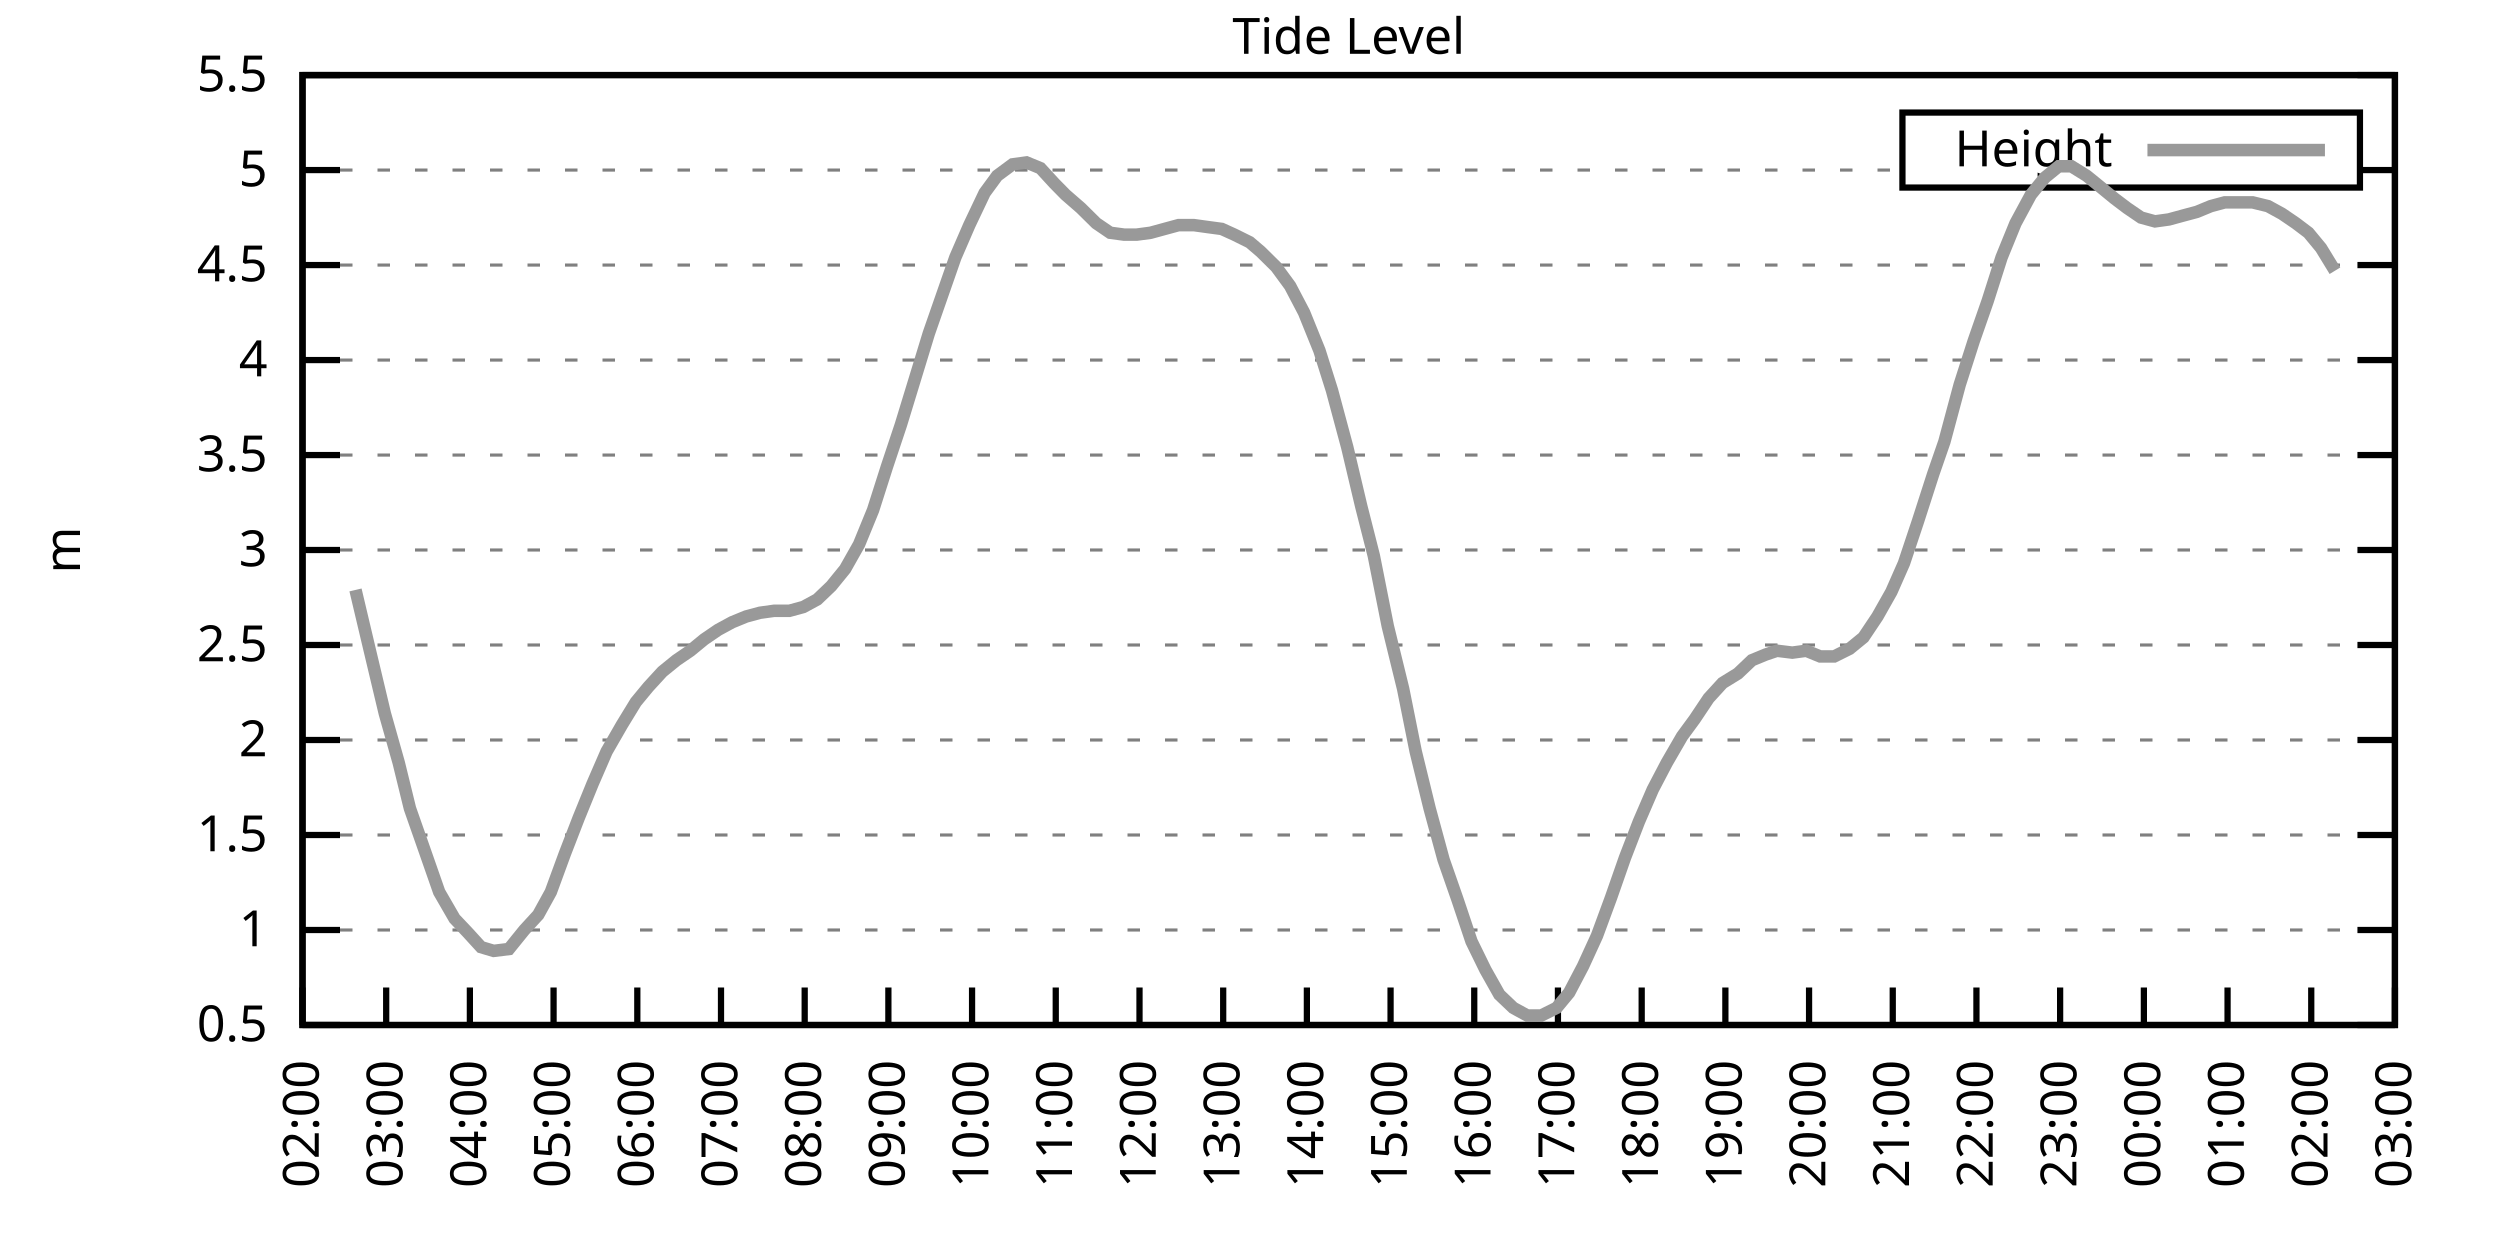
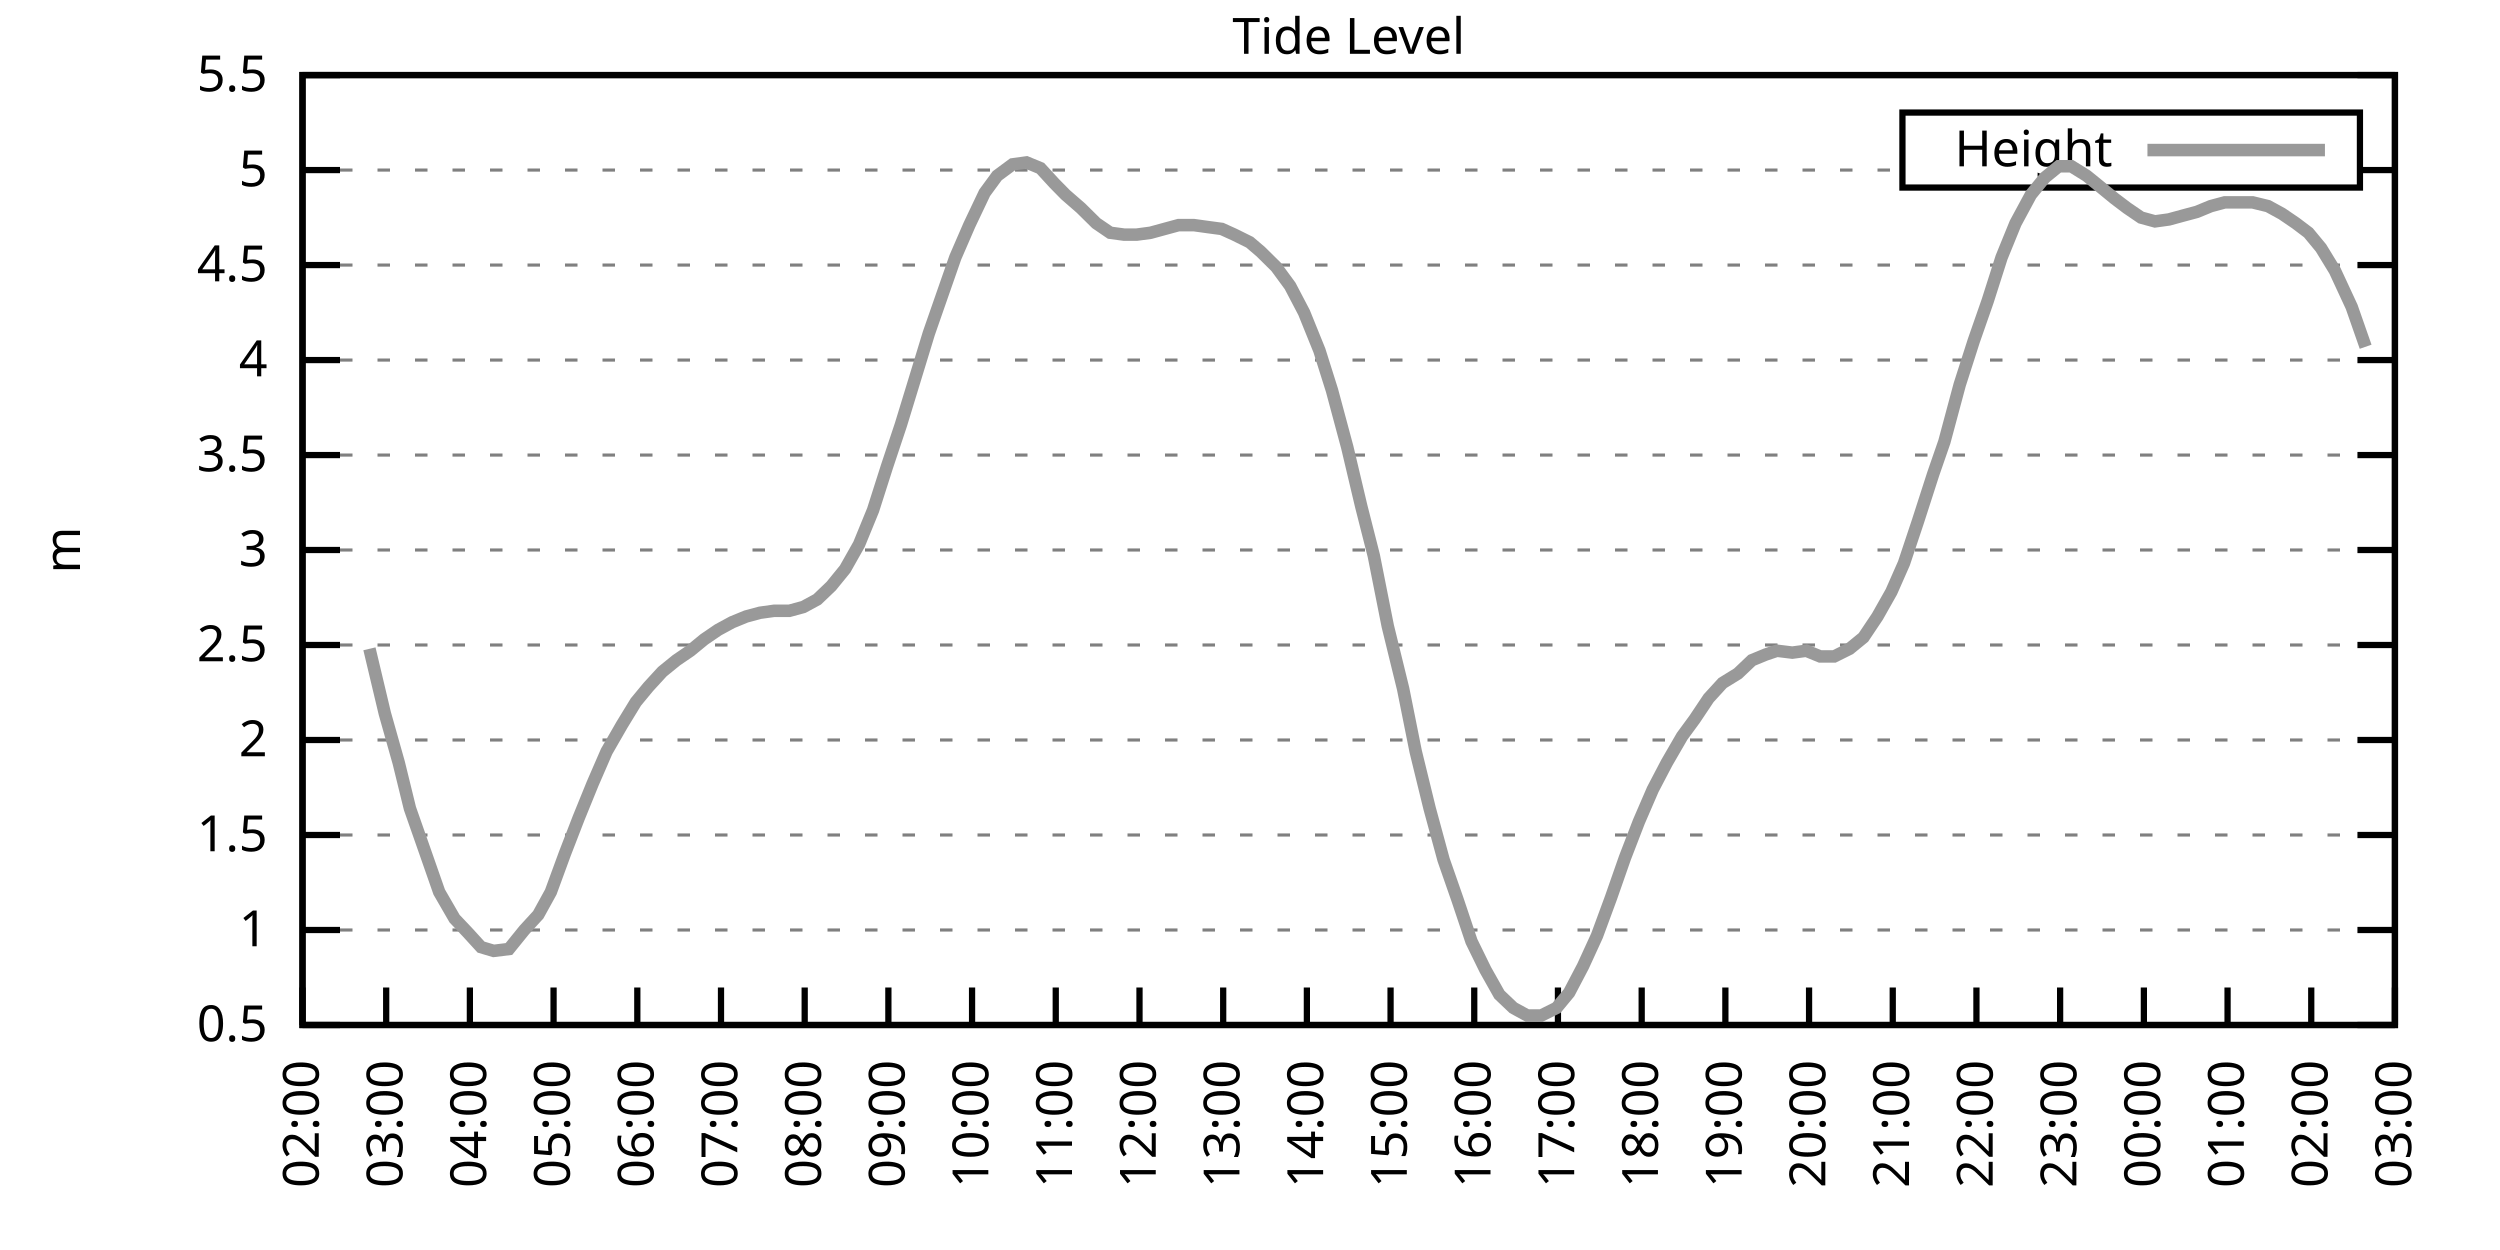
<svg xmlns="http://www.w3.org/2000/svg" xmlns:xlink="http://www.w3.org/1999/xlink" width="400" height="200" viewBox="0 0 400 200">
  <g id="gnuplot_canvas">
    <rect x="0" y="0" width="400" height="200" fill="none" />
    <defs>
      <circle id="gpDot" r="0.5" stroke-width="0.5" stroke="currentColor" />
      <path id="gpPt0" stroke-width="0.333" stroke="currentColor" d="M-1,0 h2 M0,-1 v2" />
      <path id="gpPt1" stroke-width="0.333" stroke="currentColor" d="M-1,-1 L1,1 M1,-1 L-1,1" />
      <path id="gpPt2" stroke-width="0.333" stroke="currentColor" d="M-1,0 L1,0 M0,-1 L0,1 M-1,-1 L1,1 M-1,1 L1,-1" />
      <rect id="gpPt3" stroke-width="0.333" stroke="currentColor" x="-1" y="-1" width="2" height="2" />
      <rect id="gpPt4" stroke-width="0.333" stroke="currentColor" fill="currentColor" x="-1" y="-1" width="2" height="2" />
      <circle id="gpPt5" stroke-width="0.333" stroke="currentColor" cx="0" cy="0" r="1" />
      <use xlink:href="#gpPt5" id="gpPt6" fill="currentColor" stroke="none" />
      <path id="gpPt7" stroke-width="0.333" stroke="currentColor" d="M0,-1.33 L-1.33,0.67 L1.33,0.67 z" />
      <use xlink:href="#gpPt7" id="gpPt8" fill="currentColor" stroke="none" />
      <use xlink:href="#gpPt7" id="gpPt9" stroke="currentColor" transform="rotate(180)" />
      <use xlink:href="#gpPt9" id="gpPt10" fill="currentColor" stroke="none" />
      <use xlink:href="#gpPt3" id="gpPt11" stroke="currentColor" transform="rotate(45)" />
      <use xlink:href="#gpPt11" id="gpPt12" fill="currentColor" stroke="none" />
      <path id="gpPt13" stroke-width="0.333" stroke="currentColor" d="M0,1.330 L1.265,0.411 L0.782,-1.067 L-0.782,-1.076 L-1.265,0.411 z" />
      <use xlink:href="#gpPt13" id="gpPt14" fill="currentColor" stroke="none" />
      <filter id="textbox" filterUnits="objectBoundingBox" x="0" y="0" height="1" width="1">
        <feFlood flood-color="white" flood-opacity="1" result="bgnd" />
        <feComposite in="SourceGraphic" in2="bgnd" operator="atop" />
      </filter>
      <filter id="greybox" filterUnits="objectBoundingBox" x="0" y="0" height="1" width="1">
        <feFlood flood-color="lightgrey" flood-opacity="1" result="grey" />
        <feComposite in="SourceGraphic" in2="grey" operator="atop" />
      </filter>
    </defs>
    <g fill="none" color="white" stroke="currentColor" stroke-width="1.00" stroke-linecap="butt" stroke-linejoin="miter">
</g>
    <g fill="none" color="black" stroke="currentColor" stroke-width="1.00" stroke-linecap="butt" stroke-linejoin="miter">
      <g stroke="none" shape-rendering="crispEdges">
        <polygon fill="rgb(255, 255, 255)" points="48.40,164.00 383.18,164.00 383.18,12.02 48.40,12.02 " />
      </g>
    </g>
    <g fill="none" color="black" stroke="currentColor" stroke-width="1.00" stroke-linecap="butt" stroke-linejoin="miter">
</g>
    <g fill="none" color="black" stroke="black" stroke-width="0.50" stroke-linecap="butt" stroke-linejoin="miter">
</g>
    <g fill="none" color="gray" stroke="currentColor" stroke-width="0.50" stroke-linecap="butt" stroke-linejoin="miter">
      <path stroke="gray" stroke-dasharray="2,4" class="gridline" d="M48.40,164.00 L383.19,164.00  " />
    </g>
    <g fill="none" color="gray" stroke="gray" stroke-width="1.00" stroke-linecap="butt" stroke-linejoin="miter">
</g>
    <g fill="none" color="black" stroke="currentColor" stroke-width="1.00" stroke-linecap="butt" stroke-linejoin="miter">
      <path stroke="black" d="M48.40,164.00 L54.40,164.00 M383.19,164.00 L377.19,164.00  " />
      <g transform="translate(42.80,166.60)" stroke="none" fill="black" font-family="Sans" font-size="8.00" text-anchor="end">
        <text>
          <tspan font-family="Sans"> 0.5</tspan>
        </text>
      </g>
    </g>
    <g fill="none" color="black" stroke="currentColor" stroke-width="1.00" stroke-linecap="butt" stroke-linejoin="miter">
</g>
    <g fill="none" color="black" stroke="black" stroke-width="0.50" stroke-linecap="butt" stroke-linejoin="miter">
</g>
    <g fill="none" color="gray" stroke="currentColor" stroke-width="0.50" stroke-linecap="butt" stroke-linejoin="miter">
      <path stroke="gray" stroke-dasharray="2,4" class="gridline" d="M48.40,148.80 L383.19,148.80  " />
    </g>
    <g fill="none" color="gray" stroke="gray" stroke-width="1.00" stroke-linecap="butt" stroke-linejoin="miter">
</g>
    <g fill="none" color="black" stroke="currentColor" stroke-width="1.00" stroke-linecap="butt" stroke-linejoin="miter">
      <path stroke="black" d="M48.40,148.80 L54.40,148.80 M383.19,148.80 L377.19,148.80  " />
      <g transform="translate(42.80,151.40)" stroke="none" fill="black" font-family="Sans" font-size="8.00" text-anchor="end">
        <text>
          <tspan font-family="Sans"> 1</tspan>
        </text>
      </g>
    </g>
    <g fill="none" color="black" stroke="currentColor" stroke-width="1.00" stroke-linecap="butt" stroke-linejoin="miter">
</g>
    <g fill="none" color="black" stroke="black" stroke-width="0.50" stroke-linecap="butt" stroke-linejoin="miter">
</g>
    <g fill="none" color="gray" stroke="currentColor" stroke-width="0.50" stroke-linecap="butt" stroke-linejoin="miter">
      <path stroke="gray" stroke-dasharray="2,4" class="gridline" d="M48.40,133.60 L383.19,133.60  " />
    </g>
    <g fill="none" color="gray" stroke="gray" stroke-width="1.00" stroke-linecap="butt" stroke-linejoin="miter">
</g>
    <g fill="none" color="black" stroke="currentColor" stroke-width="1.00" stroke-linecap="butt" stroke-linejoin="miter">
      <path stroke="black" d="M48.40,133.60 L54.40,133.60 M383.19,133.60 L377.19,133.60  " />
      <g transform="translate(42.80,136.20)" stroke="none" fill="black" font-family="Sans" font-size="8.00" text-anchor="end">
        <text>
          <tspan font-family="Sans"> 1.5</tspan>
        </text>
      </g>
    </g>
    <g fill="none" color="black" stroke="currentColor" stroke-width="1.00" stroke-linecap="butt" stroke-linejoin="miter">
</g>
    <g fill="none" color="black" stroke="black" stroke-width="0.50" stroke-linecap="butt" stroke-linejoin="miter">
</g>
    <g fill="none" color="gray" stroke="currentColor" stroke-width="0.50" stroke-linecap="butt" stroke-linejoin="miter">
      <path stroke="gray" stroke-dasharray="2,4" class="gridline" d="M48.40,118.40 L383.19,118.40  " />
    </g>
    <g fill="none" color="gray" stroke="gray" stroke-width="1.00" stroke-linecap="butt" stroke-linejoin="miter">
</g>
    <g fill="none" color="black" stroke="currentColor" stroke-width="1.00" stroke-linecap="butt" stroke-linejoin="miter">
      <path stroke="black" d="M48.40,118.40 L54.40,118.40 M383.19,118.40 L377.19,118.40  " />
      <g transform="translate(42.80,121.00)" stroke="none" fill="black" font-family="Sans" font-size="8.00" text-anchor="end">
        <text>
          <tspan font-family="Sans"> 2</tspan>
        </text>
      </g>
    </g>
    <g fill="none" color="black" stroke="currentColor" stroke-width="1.00" stroke-linecap="butt" stroke-linejoin="miter">
</g>
    <g fill="none" color="black" stroke="black" stroke-width="0.50" stroke-linecap="butt" stroke-linejoin="miter">
</g>
    <g fill="none" color="gray" stroke="currentColor" stroke-width="0.50" stroke-linecap="butt" stroke-linejoin="miter">
      <path stroke="gray" stroke-dasharray="2,4" class="gridline" d="M48.40,103.20 L383.19,103.20  " />
    </g>
    <g fill="none" color="gray" stroke="gray" stroke-width="1.00" stroke-linecap="butt" stroke-linejoin="miter">
</g>
    <g fill="none" color="black" stroke="currentColor" stroke-width="1.00" stroke-linecap="butt" stroke-linejoin="miter">
      <path stroke="black" d="M48.40,103.20 L54.40,103.20 M383.19,103.20 L377.19,103.20  " />
      <g transform="translate(42.80,105.80)" stroke="none" fill="black" font-family="Sans" font-size="8.00" text-anchor="end">
        <text>
          <tspan font-family="Sans"> 2.5</tspan>
        </text>
      </g>
    </g>
    <g fill="none" color="black" stroke="currentColor" stroke-width="1.00" stroke-linecap="butt" stroke-linejoin="miter">
</g>
    <g fill="none" color="black" stroke="black" stroke-width="0.50" stroke-linecap="butt" stroke-linejoin="miter">
</g>
    <g fill="none" color="gray" stroke="currentColor" stroke-width="0.50" stroke-linecap="butt" stroke-linejoin="miter">
      <path stroke="gray" stroke-dasharray="2,4" class="gridline" d="M48.40,88.00 L383.19,88.00  " />
    </g>
    <g fill="none" color="gray" stroke="gray" stroke-width="1.00" stroke-linecap="butt" stroke-linejoin="miter">
</g>
    <g fill="none" color="black" stroke="currentColor" stroke-width="1.00" stroke-linecap="butt" stroke-linejoin="miter">
      <path stroke="black" d="M48.40,88.00 L54.40,88.00 M383.19,88.00 L377.19,88.00  " />
      <g transform="translate(42.80,90.60)" stroke="none" fill="black" font-family="Sans" font-size="8.00" text-anchor="end">
        <text>
          <tspan font-family="Sans"> 3</tspan>
        </text>
      </g>
    </g>
    <g fill="none" color="black" stroke="currentColor" stroke-width="1.00" stroke-linecap="butt" stroke-linejoin="miter">
</g>
    <g fill="none" color="black" stroke="black" stroke-width="0.50" stroke-linecap="butt" stroke-linejoin="miter">
</g>
    <g fill="none" color="gray" stroke="currentColor" stroke-width="0.50" stroke-linecap="butt" stroke-linejoin="miter">
      <path stroke="gray" stroke-dasharray="2,4" class="gridline" d="M48.40,72.81 L383.19,72.81  " />
    </g>
    <g fill="none" color="gray" stroke="gray" stroke-width="1.00" stroke-linecap="butt" stroke-linejoin="miter">
</g>
    <g fill="none" color="black" stroke="currentColor" stroke-width="1.00" stroke-linecap="butt" stroke-linejoin="miter">
      <path stroke="black" d="M48.40,72.81 L54.40,72.81 M383.19,72.81 L377.19,72.81  " />
      <g transform="translate(42.80,75.41)" stroke="none" fill="black" font-family="Sans" font-size="8.00" text-anchor="end">
        <text>
          <tspan font-family="Sans"> 3.5</tspan>
        </text>
      </g>
    </g>
    <g fill="none" color="black" stroke="currentColor" stroke-width="1.00" stroke-linecap="butt" stroke-linejoin="miter">
</g>
    <g fill="none" color="black" stroke="black" stroke-width="0.50" stroke-linecap="butt" stroke-linejoin="miter">
</g>
    <g fill="none" color="gray" stroke="currentColor" stroke-width="0.50" stroke-linecap="butt" stroke-linejoin="miter">
      <path stroke="gray" stroke-dasharray="2,4" class="gridline" d="M48.40,57.61 L383.19,57.61  " />
    </g>
    <g fill="none" color="gray" stroke="gray" stroke-width="1.00" stroke-linecap="butt" stroke-linejoin="miter">
</g>
    <g fill="none" color="black" stroke="currentColor" stroke-width="1.00" stroke-linecap="butt" stroke-linejoin="miter">
      <path stroke="black" d="M48.40,57.61 L54.40,57.61 M383.19,57.61 L377.19,57.61  " />
      <g transform="translate(42.80,60.21)" stroke="none" fill="black" font-family="Sans" font-size="8.00" text-anchor="end">
        <text>
          <tspan font-family="Sans"> 4</tspan>
        </text>
      </g>
    </g>
    <g fill="none" color="black" stroke="currentColor" stroke-width="1.00" stroke-linecap="butt" stroke-linejoin="miter">
</g>
    <g fill="none" color="black" stroke="black" stroke-width="0.50" stroke-linecap="butt" stroke-linejoin="miter">
</g>
    <g fill="none" color="gray" stroke="currentColor" stroke-width="0.50" stroke-linecap="butt" stroke-linejoin="miter">
      <path stroke="gray" stroke-dasharray="2,4" class="gridline" d="M48.40,42.41 L383.19,42.41  " />
    </g>
    <g fill="none" color="gray" stroke="gray" stroke-width="1.00" stroke-linecap="butt" stroke-linejoin="miter">
</g>
    <g fill="none" color="black" stroke="currentColor" stroke-width="1.00" stroke-linecap="butt" stroke-linejoin="miter">
      <path stroke="black" d="M48.40,42.41 L54.40,42.41 M383.19,42.41 L377.19,42.41  " />
      <g transform="translate(42.80,45.01)" stroke="none" fill="black" font-family="Sans" font-size="8.00" text-anchor="end">
        <text>
          <tspan font-family="Sans"> 4.5</tspan>
        </text>
      </g>
    </g>
    <g fill="none" color="black" stroke="currentColor" stroke-width="1.00" stroke-linecap="butt" stroke-linejoin="miter">
</g>
    <g fill="none" color="black" stroke="black" stroke-width="0.50" stroke-linecap="butt" stroke-linejoin="miter">
</g>
    <g fill="none" color="gray" stroke="currentColor" stroke-width="0.50" stroke-linecap="butt" stroke-linejoin="miter">
      <path stroke="gray" stroke-dasharray="2,4" class="gridline" d="M48.40,27.21 L304.39,27.21 M377.59,27.21 L383.19,27.21  " />
    </g>
    <g fill="none" color="gray" stroke="gray" stroke-width="1.00" stroke-linecap="butt" stroke-linejoin="miter">
</g>
    <g fill="none" color="black" stroke="currentColor" stroke-width="1.00" stroke-linecap="butt" stroke-linejoin="miter">
      <path stroke="black" d="M48.40,27.21 L54.40,27.21 M383.19,27.21 L377.19,27.21  " />
      <g transform="translate(42.80,29.81)" stroke="none" fill="black" font-family="Sans" font-size="8.00" text-anchor="end">
        <text>
          <tspan font-family="Sans"> 5</tspan>
        </text>
      </g>
    </g>
    <g fill="none" color="black" stroke="currentColor" stroke-width="1.00" stroke-linecap="butt" stroke-linejoin="miter">
</g>
    <g fill="none" color="black" stroke="black" stroke-width="0.50" stroke-linecap="butt" stroke-linejoin="miter">
</g>
    <g fill="none" color="gray" stroke="currentColor" stroke-width="0.50" stroke-linecap="butt" stroke-linejoin="miter">
      <path stroke="gray" stroke-dasharray="2,4" class="gridline" d="M48.40,12.01 L383.19,12.01  " />
    </g>
    <g fill="none" color="gray" stroke="gray" stroke-width="1.00" stroke-linecap="butt" stroke-linejoin="miter">
</g>
    <g fill="none" color="black" stroke="currentColor" stroke-width="1.00" stroke-linecap="butt" stroke-linejoin="miter">
      <path stroke="black" d="M48.40,12.01 L54.40,12.01 M383.19,12.01 L377.19,12.01  " />
      <g transform="translate(42.80,14.61)" stroke="none" fill="black" font-family="Sans" font-size="8.00" text-anchor="end">
        <text>
          <tspan font-family="Sans"> 5.5</tspan>
        </text>
      </g>
    </g>
    <g fill="none" color="black" stroke="currentColor" stroke-width="1.00" stroke-linecap="butt" stroke-linejoin="miter">
      <path stroke="black" d="M48.40,164.00 L48.40,158.00  " />
      <g transform="translate(51.00,169.60) rotate(270.00)" stroke="none" fill="black" font-family="Sans" font-size="8.00" text-anchor="end">
        <text>
          <tspan font-family="Sans">02:00</tspan>
        </text>
      </g>
    </g>
    <g fill="none" color="black" stroke="currentColor" stroke-width="1.00" stroke-linecap="butt" stroke-linejoin="miter">
      <path stroke="black" d="M61.79,164.00 L61.79,158.00  " />
      <g transform="translate(64.39,169.60) rotate(270.00)" stroke="none" fill="black" font-family="Sans" font-size="8.00" text-anchor="end">
        <text>
          <tspan font-family="Sans">03:00</tspan>
        </text>
      </g>
    </g>
    <g fill="none" color="black" stroke="currentColor" stroke-width="1.00" stroke-linecap="butt" stroke-linejoin="miter">
      <path stroke="black" d="M75.18,164.00 L75.18,158.00  " />
      <g transform="translate(77.78,169.60) rotate(270.00)" stroke="none" fill="black" font-family="Sans" font-size="8.00" text-anchor="end">
        <text>
          <tspan font-family="Sans">04:00</tspan>
        </text>
      </g>
    </g>
    <g fill="none" color="black" stroke="currentColor" stroke-width="1.00" stroke-linecap="butt" stroke-linejoin="miter">
      <path stroke="black" d="M88.57,164.00 L88.57,158.00  " />
      <g transform="translate(91.17,169.60) rotate(270.00)" stroke="none" fill="black" font-family="Sans" font-size="8.00" text-anchor="end">
        <text>
          <tspan font-family="Sans">05:00</tspan>
        </text>
      </g>
    </g>
    <g fill="none" color="black" stroke="currentColor" stroke-width="1.00" stroke-linecap="butt" stroke-linejoin="miter">
      <path stroke="black" d="M101.97,164.00 L101.97,158.00  " />
      <g transform="translate(104.57,169.60) rotate(270.00)" stroke="none" fill="black" font-family="Sans" font-size="8.00" text-anchor="end">
        <text>
          <tspan font-family="Sans">06:00</tspan>
        </text>
      </g>
    </g>
    <g fill="none" color="black" stroke="currentColor" stroke-width="1.00" stroke-linecap="butt" stroke-linejoin="miter">
      <path stroke="black" d="M115.36,164.00 L115.36,158.00  " />
      <g transform="translate(117.96,169.60) rotate(270.00)" stroke="none" fill="black" font-family="Sans" font-size="8.00" text-anchor="end">
        <text>
          <tspan font-family="Sans">07:00</tspan>
        </text>
      </g>
    </g>
    <g fill="none" color="black" stroke="currentColor" stroke-width="1.00" stroke-linecap="butt" stroke-linejoin="miter">
      <path stroke="black" d="M128.75,164.00 L128.75,158.00  " />
      <g transform="translate(131.35,169.60) rotate(270.00)" stroke="none" fill="black" font-family="Sans" font-size="8.00" text-anchor="end">
        <text>
          <tspan font-family="Sans">08:00</tspan>
        </text>
      </g>
    </g>
    <g fill="none" color="black" stroke="currentColor" stroke-width="1.00" stroke-linecap="butt" stroke-linejoin="miter">
      <path stroke="black" d="M142.14,164.00 L142.14,158.00  " />
      <g transform="translate(144.74,169.60) rotate(270.00)" stroke="none" fill="black" font-family="Sans" font-size="8.00" text-anchor="end">
        <text>
          <tspan font-family="Sans">09:00</tspan>
        </text>
      </g>
    </g>
    <g fill="none" color="black" stroke="currentColor" stroke-width="1.00" stroke-linecap="butt" stroke-linejoin="miter">
      <path stroke="black" d="M155.53,164.00 L155.53,158.00  " />
      <g transform="translate(158.13,169.60) rotate(270.00)" stroke="none" fill="black" font-family="Sans" font-size="8.00" text-anchor="end">
        <text>
          <tspan font-family="Sans">10:00</tspan>
        </text>
      </g>
    </g>
    <g fill="none" color="black" stroke="currentColor" stroke-width="1.00" stroke-linecap="butt" stroke-linejoin="miter">
      <path stroke="black" d="M168.92,164.00 L168.92,158.00  " />
      <g transform="translate(171.52,169.60) rotate(270.00)" stroke="none" fill="black" font-family="Sans" font-size="8.00" text-anchor="end">
        <text>
          <tspan font-family="Sans">11:00</tspan>
        </text>
      </g>
    </g>
    <g fill="none" color="black" stroke="currentColor" stroke-width="1.00" stroke-linecap="butt" stroke-linejoin="miter">
      <path stroke="black" d="M182.32,164.00 L182.32,158.00  " />
      <g transform="translate(184.92,169.60) rotate(270.00)" stroke="none" fill="black" font-family="Sans" font-size="8.00" text-anchor="end">
        <text>
          <tspan font-family="Sans">12:00</tspan>
        </text>
      </g>
    </g>
    <g fill="none" color="black" stroke="currentColor" stroke-width="1.00" stroke-linecap="butt" stroke-linejoin="miter">
      <path stroke="black" d="M195.71,164.00 L195.71,158.00  " />
      <g transform="translate(198.31,169.60) rotate(270.00)" stroke="none" fill="black" font-family="Sans" font-size="8.00" text-anchor="end">
        <text>
          <tspan font-family="Sans">13:00</tspan>
        </text>
      </g>
    </g>
    <g fill="none" color="black" stroke="currentColor" stroke-width="1.00" stroke-linecap="butt" stroke-linejoin="miter">
      <path stroke="black" d="M209.10,164.00 L209.10,158.00  " />
      <g transform="translate(211.70,169.60) rotate(270.00)" stroke="none" fill="black" font-family="Sans" font-size="8.00" text-anchor="end">
        <text>
          <tspan font-family="Sans">14:00</tspan>
        </text>
      </g>
    </g>
    <g fill="none" color="black" stroke="currentColor" stroke-width="1.00" stroke-linecap="butt" stroke-linejoin="miter">
      <path stroke="black" d="M222.49,164.00 L222.49,158.00  " />
      <g transform="translate(225.09,169.60) rotate(270.00)" stroke="none" fill="black" font-family="Sans" font-size="8.00" text-anchor="end">
        <text>
          <tspan font-family="Sans">15:00</tspan>
        </text>
      </g>
    </g>
    <g fill="none" color="black" stroke="currentColor" stroke-width="1.00" stroke-linecap="butt" stroke-linejoin="miter">
      <path stroke="black" d="M235.88,164.00 L235.88,158.00  " />
      <g transform="translate(238.48,169.60) rotate(270.00)" stroke="none" fill="black" font-family="Sans" font-size="8.00" text-anchor="end">
        <text>
          <tspan font-family="Sans">16:00</tspan>
        </text>
      </g>
    </g>
    <g fill="none" color="black" stroke="currentColor" stroke-width="1.00" stroke-linecap="butt" stroke-linejoin="miter">
      <path stroke="black" d="M249.27,164.00 L249.27,158.00  " />
      <g transform="translate(251.87,169.60) rotate(270.00)" stroke="none" fill="black" font-family="Sans" font-size="8.00" text-anchor="end">
        <text>
          <tspan font-family="Sans">17:00</tspan>
        </text>
      </g>
    </g>
    <g fill="none" color="black" stroke="currentColor" stroke-width="1.00" stroke-linecap="butt" stroke-linejoin="miter">
      <path stroke="black" d="M262.67,164.00 L262.67,158.00  " />
      <g transform="translate(265.27,169.60) rotate(270.00)" stroke="none" fill="black" font-family="Sans" font-size="8.00" text-anchor="end">
        <text>
          <tspan font-family="Sans">18:00</tspan>
        </text>
      </g>
    </g>
    <g fill="none" color="black" stroke="currentColor" stroke-width="1.00" stroke-linecap="butt" stroke-linejoin="miter">
      <path stroke="black" d="M276.06,164.00 L276.06,158.00  " />
      <g transform="translate(278.66,169.60) rotate(270.00)" stroke="none" fill="black" font-family="Sans" font-size="8.00" text-anchor="end">
        <text>
          <tspan font-family="Sans">19:00</tspan>
        </text>
      </g>
    </g>
    <g fill="none" color="black" stroke="currentColor" stroke-width="1.00" stroke-linecap="butt" stroke-linejoin="miter">
      <path stroke="black" d="M289.45,164.00 L289.45,158.00  " />
      <g transform="translate(292.05,169.60) rotate(270.00)" stroke="none" fill="black" font-family="Sans" font-size="8.00" text-anchor="end">
        <text>
          <tspan font-family="Sans">20:00</tspan>
        </text>
      </g>
    </g>
    <g fill="none" color="black" stroke="currentColor" stroke-width="1.00" stroke-linecap="butt" stroke-linejoin="miter">
      <path stroke="black" d="M302.84,164.00 L302.84,158.00  " />
      <g transform="translate(305.44,169.60) rotate(270.00)" stroke="none" fill="black" font-family="Sans" font-size="8.00" text-anchor="end">
        <text>
          <tspan font-family="Sans">21:00</tspan>
        </text>
      </g>
    </g>
    <g fill="none" color="black" stroke="currentColor" stroke-width="1.00" stroke-linecap="butt" stroke-linejoin="miter">
      <path stroke="black" d="M316.23,164.00 L316.23,158.00  " />
      <g transform="translate(318.83,169.60) rotate(270.00)" stroke="none" fill="black" font-family="Sans" font-size="8.00" text-anchor="end">
        <text>
          <tspan font-family="Sans">22:00</tspan>
        </text>
      </g>
    </g>
    <g fill="none" color="black" stroke="currentColor" stroke-width="1.00" stroke-linecap="butt" stroke-linejoin="miter">
      <path stroke="black" d="M329.62,164.00 L329.62,158.00  " />
      <g transform="translate(332.22,169.60) rotate(270.00)" stroke="none" fill="black" font-family="Sans" font-size="8.00" text-anchor="end">
        <text>
          <tspan font-family="Sans">23:00</tspan>
        </text>
      </g>
    </g>
    <g fill="none" color="black" stroke="currentColor" stroke-width="1.00" stroke-linecap="butt" stroke-linejoin="miter">
      <path stroke="black" d="M343.02,164.00 L343.02,158.00  " />
      <g transform="translate(345.62,169.60) rotate(270.00)" stroke="none" fill="black" font-family="Sans" font-size="8.00" text-anchor="end">
        <text>
          <tspan font-family="Sans">00:00</tspan>
        </text>
      </g>
    </g>
    <g fill="none" color="black" stroke="currentColor" stroke-width="1.00" stroke-linecap="butt" stroke-linejoin="miter">
      <path stroke="black" d="M356.41,164.00 L356.41,158.00  " />
      <g transform="translate(359.01,169.60) rotate(270.00)" stroke="none" fill="black" font-family="Sans" font-size="8.00" text-anchor="end">
        <text>
          <tspan font-family="Sans">01:00</tspan>
        </text>
      </g>
    </g>
    <g fill="none" color="black" stroke="currentColor" stroke-width="1.00" stroke-linecap="butt" stroke-linejoin="miter">
      <path stroke="black" d="M369.80,164.00 L369.80,158.00  " />
      <g transform="translate(372.40,169.60) rotate(270.00)" stroke="none" fill="black" font-family="Sans" font-size="8.00" text-anchor="end">
        <text>
          <tspan font-family="Sans">02:00</tspan>
        </text>
      </g>
    </g>
    <g fill="none" color="black" stroke="currentColor" stroke-width="1.00" stroke-linecap="butt" stroke-linejoin="miter">
      <path stroke="black" d="M383.19,164.00 L383.19,158.00  " />
      <g transform="translate(385.79,169.60) rotate(270.00)" stroke="none" fill="black" font-family="Sans" font-size="8.00" text-anchor="end">
        <text>
          <tspan font-family="Sans">03:00</tspan>
        </text>
      </g>
    </g>
    <g fill="none" color="black" stroke="currentColor" stroke-width="1.00" stroke-linecap="butt" stroke-linejoin="miter">
</g>
    <g fill="none" color="black" stroke="currentColor" stroke-width="1.00" stroke-linecap="butt" stroke-linejoin="miter">
      <path stroke="black" d="M48.40,12.01 L48.40,164.00 L383.19,164.00 L383.19,12.01 L48.40,12.01 Z  " />
    </g>
    <g fill="none" color="black" stroke="currentColor" stroke-width="1.00" stroke-linecap="butt" stroke-linejoin="miter">
</g>
    <g fill="none" color="black" stroke="currentColor" stroke-width="1.00" stroke-linecap="butt" stroke-linejoin="miter">
      <path stroke="black" d="M304.39,30.01 L304.39,18.01 L377.59,18.01 L377.59,30.01 L304.39,30.01 Z  " />
    </g>
    <g id="Tide_level_plot_1">
      <g fill="none" color="white" stroke="black" stroke-width="2.00" stroke-linecap="butt" stroke-linejoin="miter">
</g>
      <g fill="none" color="black" stroke="currentColor" stroke-width="2.00" stroke-linecap="butt" stroke-linejoin="miter">
        <g transform="translate(337.99,26.61)" stroke="none" fill="black" font-family="Sans" font-size="8.00" text-anchor="end">
          <text>
            <tspan font-family="Sans">Height</tspan>
          </text>
        </g>
      </g>
      <g fill="none" color="black" stroke="currentColor" stroke-width="2.00" stroke-linecap="butt" stroke-linejoin="miter">
-         <path stroke="rgb(153, 153, 153)" d="M343.59,24.01 L371.99,24.01 M56.88,94.39 L59.11,103.81 L61.57,114.15 L63.80,122.05 L65.59,129.35 L68.04,136.34   L70.27,142.72 L72.73,146.98 L74.74,149.10 L76.97,151.54 L78.98,152.14 L81.43,151.84 L83.89,148.80 L86.12,146.37   L88.13,142.72 L90.36,136.64 L92.59,130.87 L94.82,125.39 L97.06,120.23 L99.51,115.97 L101.74,112.32 L103.75,109.89   L105.98,107.46 L108.22,105.64 L110.45,104.12 L112.68,102.29 L114.91,100.77 L117.14,99.56 L119.38,98.64 L121.61,98.04   L123.84,97.73 L126.29,97.73 L128.53,97.12 L130.76,95.91 L132.99,93.78 L135.22,91.04 L137.45,87.09 L139.69,81.62   L141.92,74.63 L144.15,67.94 L146.38,60.65 L148.61,53.35 L150.62,47.58 L152.85,41.19 L155.09,36.02 L157.54,30.86   L159.55,28.12 L162.01,26.30 L164.24,25.99 L166.47,26.91 L168.70,29.34 L170.49,31.16 L172.94,33.29 L175.40,35.72   L177.63,37.24 L179.86,37.54 L181.87,37.54 L184.10,37.24 L186.33,36.63 L188.57,36.02 L191.02,36.02 L193.25,36.33   L195.48,36.63 L197.49,37.54 L199.95,38.76 L201.73,40.28 L204.19,42.71 L206.42,45.75 L208.65,50.01 L211.11,56.09   L213.12,62.47 L215.57,71.59 L217.80,81.01 L219.81,88.92 L222.04,100.16 L224.50,110.20 L226.51,120.23 L228.74,129.35   L230.97,137.55 L233.20,143.94 L235.44,150.62 L237.67,155.18 L239.90,159.14 L242.13,161.26 L244.36,162.48 L246.60,162.48   L249.05,161.26 L251.06,158.83 L253.29,154.58 L255.52,149.71 L257.76,143.63 L259.99,137.25 L262.22,131.47 L264.45,126.31   L266.68,122.05 L269.14,117.80 L271.15,115.06 L273.38,111.72 L275.61,109.28 L278.07,107.76 L280.30,105.64 L282.53,104.72   L284.32,104.12 L286.77,104.42 L289.00,104.12 L291.23,105.03 L293.47,105.03 L295.92,103.81 L298.15,101.99 L300.39,98.64   L302.62,94.69 L304.63,90.13 L306.86,83.45 L309.31,75.85 L311.10,70.68 L313.55,61.56 L315.79,54.57 L318.02,48.18   L320.25,41.19 L322.48,35.72 L324.94,31.16 L327.17,28.42 L329.40,26.60 L331.41,26.60 L333.86,28.12 L336.10,29.94   L338.33,31.77 L340.34,33.29 L342.57,34.81 L344.80,35.42 L347.03,35.11 L349.26,34.50 L351.50,33.90 L353.73,32.98   L355.96,32.38 L357.97,32.38 L360.42,32.38 L362.88,32.98 L365.11,34.20 L367.34,35.72 L369.35,37.24 L371.36,39.67   L373.59,43.32  " />
+         <path stroke="rgb(153, 153, 153)" d="M343.59,24.01 L371.99,24.01 M59.11,103.81 L61.57,114.15 L63.80,122.05 L65.59,129.35 L68.04,136.34 L70.27,142.72   L72.73,146.98 L74.74,149.10 L76.97,151.54 L78.98,152.14 L81.43,151.84 L83.89,148.80 L86.12,146.37 L88.13,142.72   L90.36,136.64 L92.59,130.87 L94.82,125.39 L97.06,120.23 L99.51,115.97 L101.74,112.32 L103.75,109.89 L105.98,107.46   L108.22,105.64 L110.45,104.12 L112.68,102.29 L114.91,100.77 L117.14,99.56 L119.38,98.64 L121.61,98.04 L123.84,97.73   L126.29,97.73 L128.53,97.12 L130.76,95.91 L132.99,93.78 L135.22,91.04 L137.45,87.09 L139.69,81.62 L141.92,74.63   L144.15,67.94 L146.38,60.65 L148.61,53.35 L150.62,47.58 L152.85,41.19 L155.09,36.02 L157.54,30.86 L159.55,28.12   L162.01,26.30 L164.24,25.99 L166.47,26.91 L168.70,29.34 L170.49,31.16 L172.94,33.29 L175.40,35.72 L177.63,37.24   L179.86,37.54 L181.87,37.54 L184.10,37.24 L186.33,36.63 L188.57,36.02 L191.02,36.02 L193.25,36.33 L195.48,36.63   L197.49,37.54 L199.95,38.76 L201.73,40.28 L204.19,42.71 L206.42,45.75 L208.65,50.01 L211.11,56.09 L213.12,62.47   L215.57,71.59 L217.80,81.01 L219.81,88.92 L222.04,100.16 L224.50,110.20 L226.51,120.23 L228.74,129.35 L230.97,137.55   L233.20,143.94 L235.44,150.62 L237.67,155.18 L239.90,159.14 L242.13,161.26 L244.36,162.48 L246.60,162.48 L249.05,161.26   L251.06,158.83 L253.29,154.58 L255.52,149.71 L257.76,143.63 L259.99,137.25 L262.22,131.47 L264.45,126.31 L266.68,122.05   L269.14,117.80 L271.15,115.06 L273.38,111.72 L275.61,109.28 L278.07,107.76 L280.30,105.64 L282.53,104.72 L284.32,104.12   L286.77,104.42 L289.00,104.12 L291.23,105.03 L293.47,105.03 L295.92,103.81 L298.15,101.99 L300.39,98.64 L302.62,94.69   L304.63,90.13 L306.86,83.45 L309.31,75.85 L311.10,70.68 L313.55,61.56 L315.79,54.57 L318.02,48.18 L320.25,41.19   L322.48,35.72 L324.94,31.16 L327.17,28.42 L329.40,26.60 L331.41,26.60 L333.86,28.12 L336.10,29.94 L338.33,31.77   L340.34,33.29 L342.57,34.81 L344.80,35.42 L347.03,35.11 L349.26,34.50 L351.50,33.90 L353.73,32.98 L355.96,32.38   L357.97,32.38 L360.42,32.38 L362.88,32.98 L365.11,34.20 L367.34,35.72 L369.35,37.24 L371.36,39.67 L373.59,43.32   L376.27,49.10 L378.50,55.48  " />
      </g>
    </g>
    <g fill="none" color="black" stroke="currentColor" stroke-width="2.00" stroke-linecap="butt" stroke-linejoin="miter">
</g>
    <g fill="none" color="black" stroke="black" stroke-width="1.00" stroke-linecap="butt" stroke-linejoin="miter">
</g>
    <g fill="none" color="black" stroke="currentColor" stroke-width="1.00" stroke-linecap="butt" stroke-linejoin="miter">
      <path stroke="black" d="M48.40,12.01 L48.40,164.00 L383.19,164.00 L383.19,12.01 L48.40,12.01 Z  " />
      <g transform="translate(12.80,88.01) rotate(270.00)" stroke="none" fill="black" font-family="Sans" font-size="8.00" text-anchor="middle">
        <text>
          <tspan font-family="Sans">m</tspan>
        </text>
      </g>
    </g>
    <g fill="none" color="black" stroke="currentColor" stroke-width="1.00" stroke-linecap="butt" stroke-linejoin="miter">
</g>
    <g fill="none" color="black" stroke="currentColor" stroke-width="1.00" stroke-linecap="butt" stroke-linejoin="miter">
      <g transform="translate(215.79,8.61)" stroke="none" fill="black" font-family="Sans" font-size="8.00" text-anchor="middle">
        <text>
          <tspan font-family="Sans">Tide Level</tspan>
        </text>
      </g>
    </g>
    <g fill="none" color="black" stroke="currentColor" stroke-width="1.00" stroke-linecap="butt" stroke-linejoin="miter">
</g>
  </g>
</svg>
